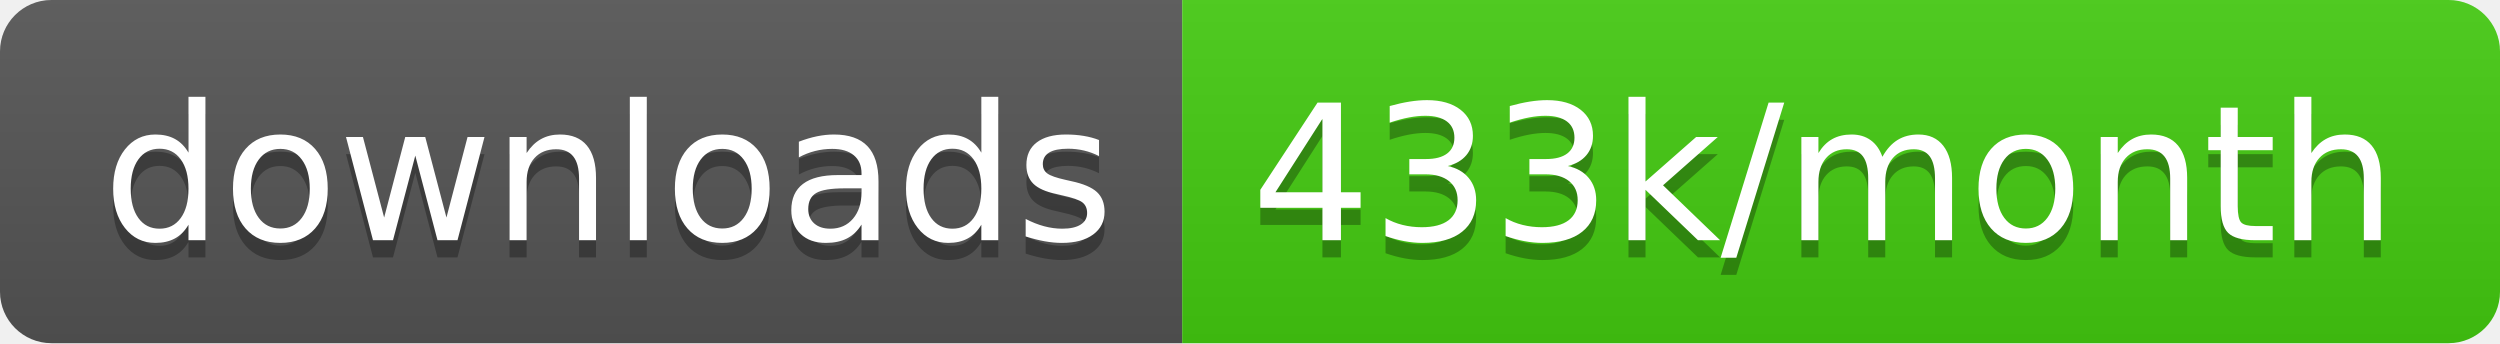
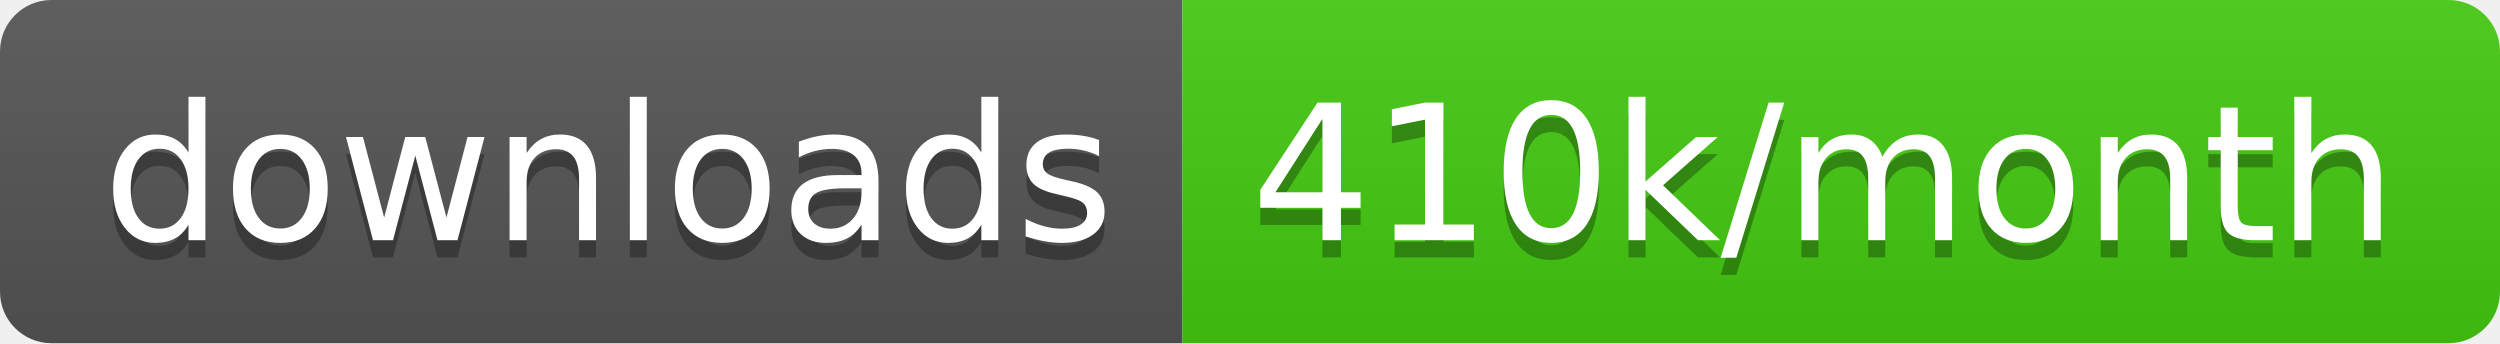
<svg xmlns="http://www.w3.org/2000/svg" width="145.7" height="20">
  <linearGradient id="smooth" x2="0" y2="100%">
    <stop offset="0" stop-color="#bbb" stop-opacity=".1" />
    <stop offset="1" stop-opacity=".1" />
  </linearGradient>
  <clipPath id="round">
    <rect width="145.7" height="20" rx="3" fill="#fff" />
  </clipPath>
  <g clip-path="url(#round)">
    <rect width="68.9" height="20" fill="#555" />
    <rect x="68.9" width="76.8" height="20" fill="#4c1" />
    <rect width="145.7" height="20" fill="url(#smooth)" />
  </g>
  <g fill="#fff" text-anchor="middle" font-family="DejaVu Sans,Verdana,Geneva,sans-serif" font-size="110">
    <text x="354.5" y="150" fill="#010101" fill-opacity=".3" transform="scale(0.1)" textLength="589.0" lengthAdjust="spacing">downloads</text>
    <text x="354.5" y="140" transform="scale(0.1)" textLength="589.0" lengthAdjust="spacing">downloads</text>
-     <text x="1063.0" y="150" fill="#010101" fill-opacity=".3" transform="scale(0.1)" textLength="668.0" lengthAdjust="spacing">433k/month</text>
-     <text x="1063.0" y="140" transform="scale(0.1)" textLength="668.0" lengthAdjust="spacing">433k/month</text>
+     <text x="1063.0" y="150" fill="#010101" fill-opacity=".3" transform="scale(0.1)" textLength="668.0" lengthAdjust="spacing">410k/month</text>
+     <text x="1063.0" y="140" transform="scale(0.1)" textLength="668.0" lengthAdjust="spacing">410k/month</text>
  </g>
</svg>
